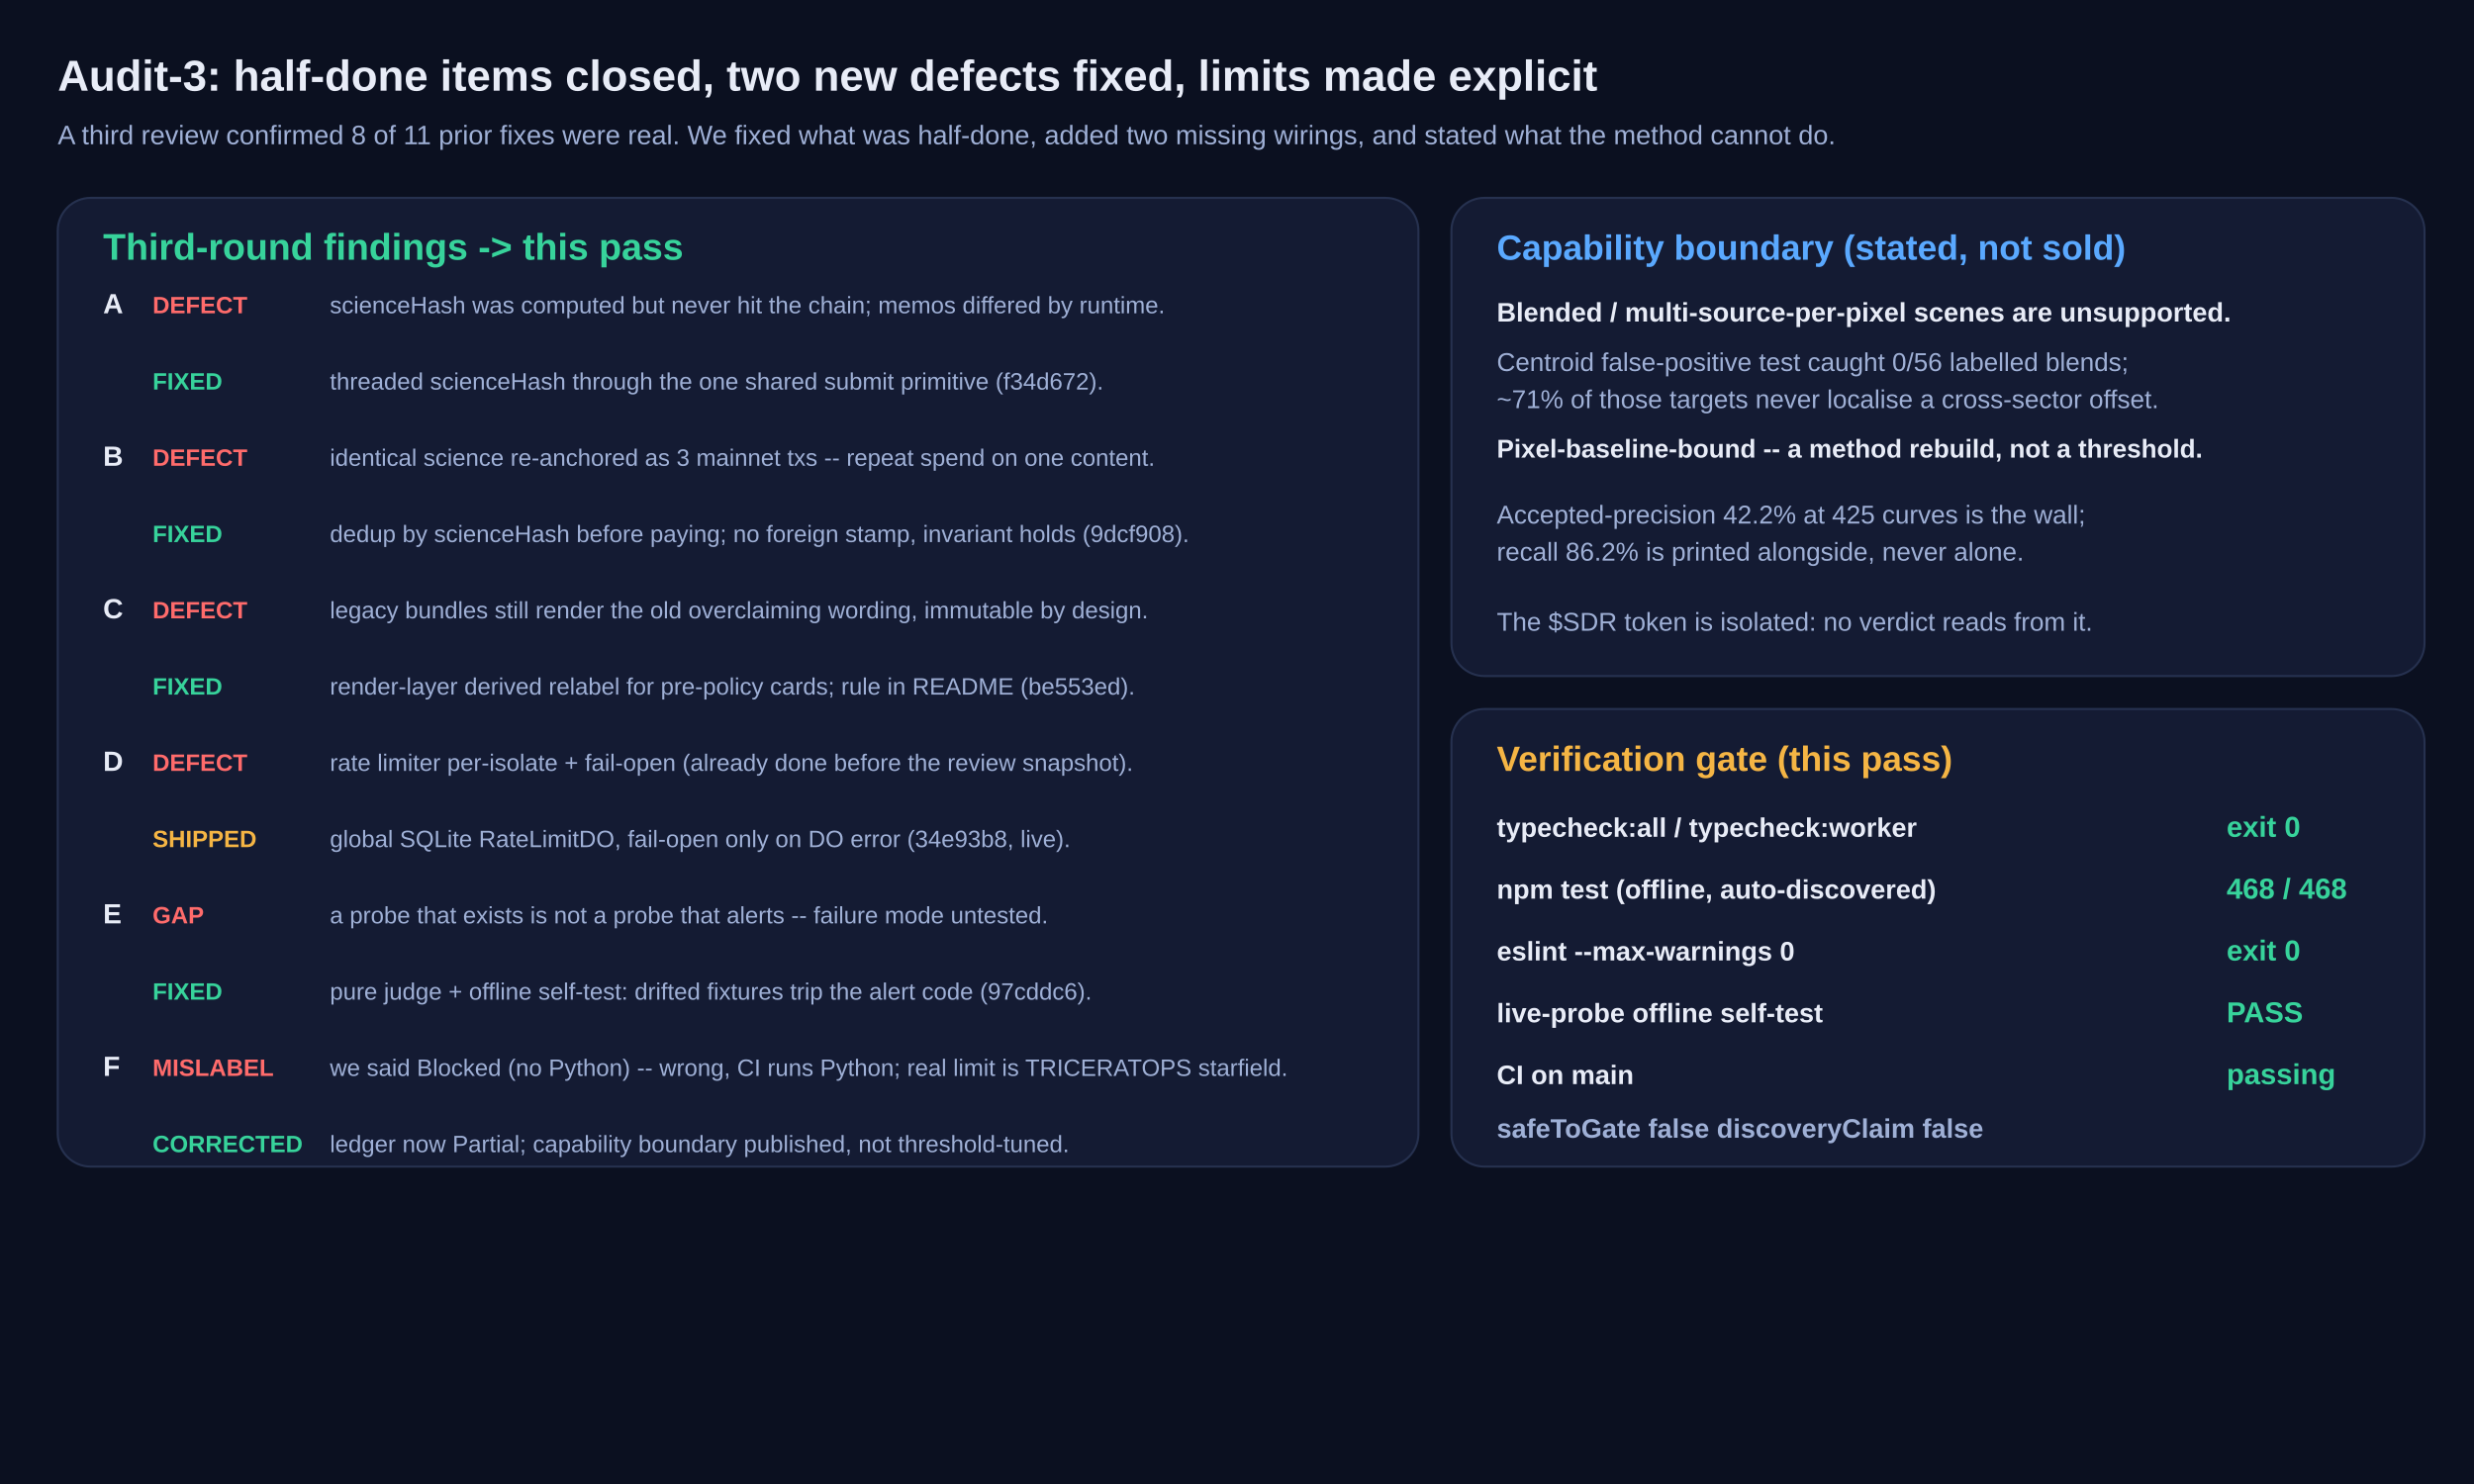
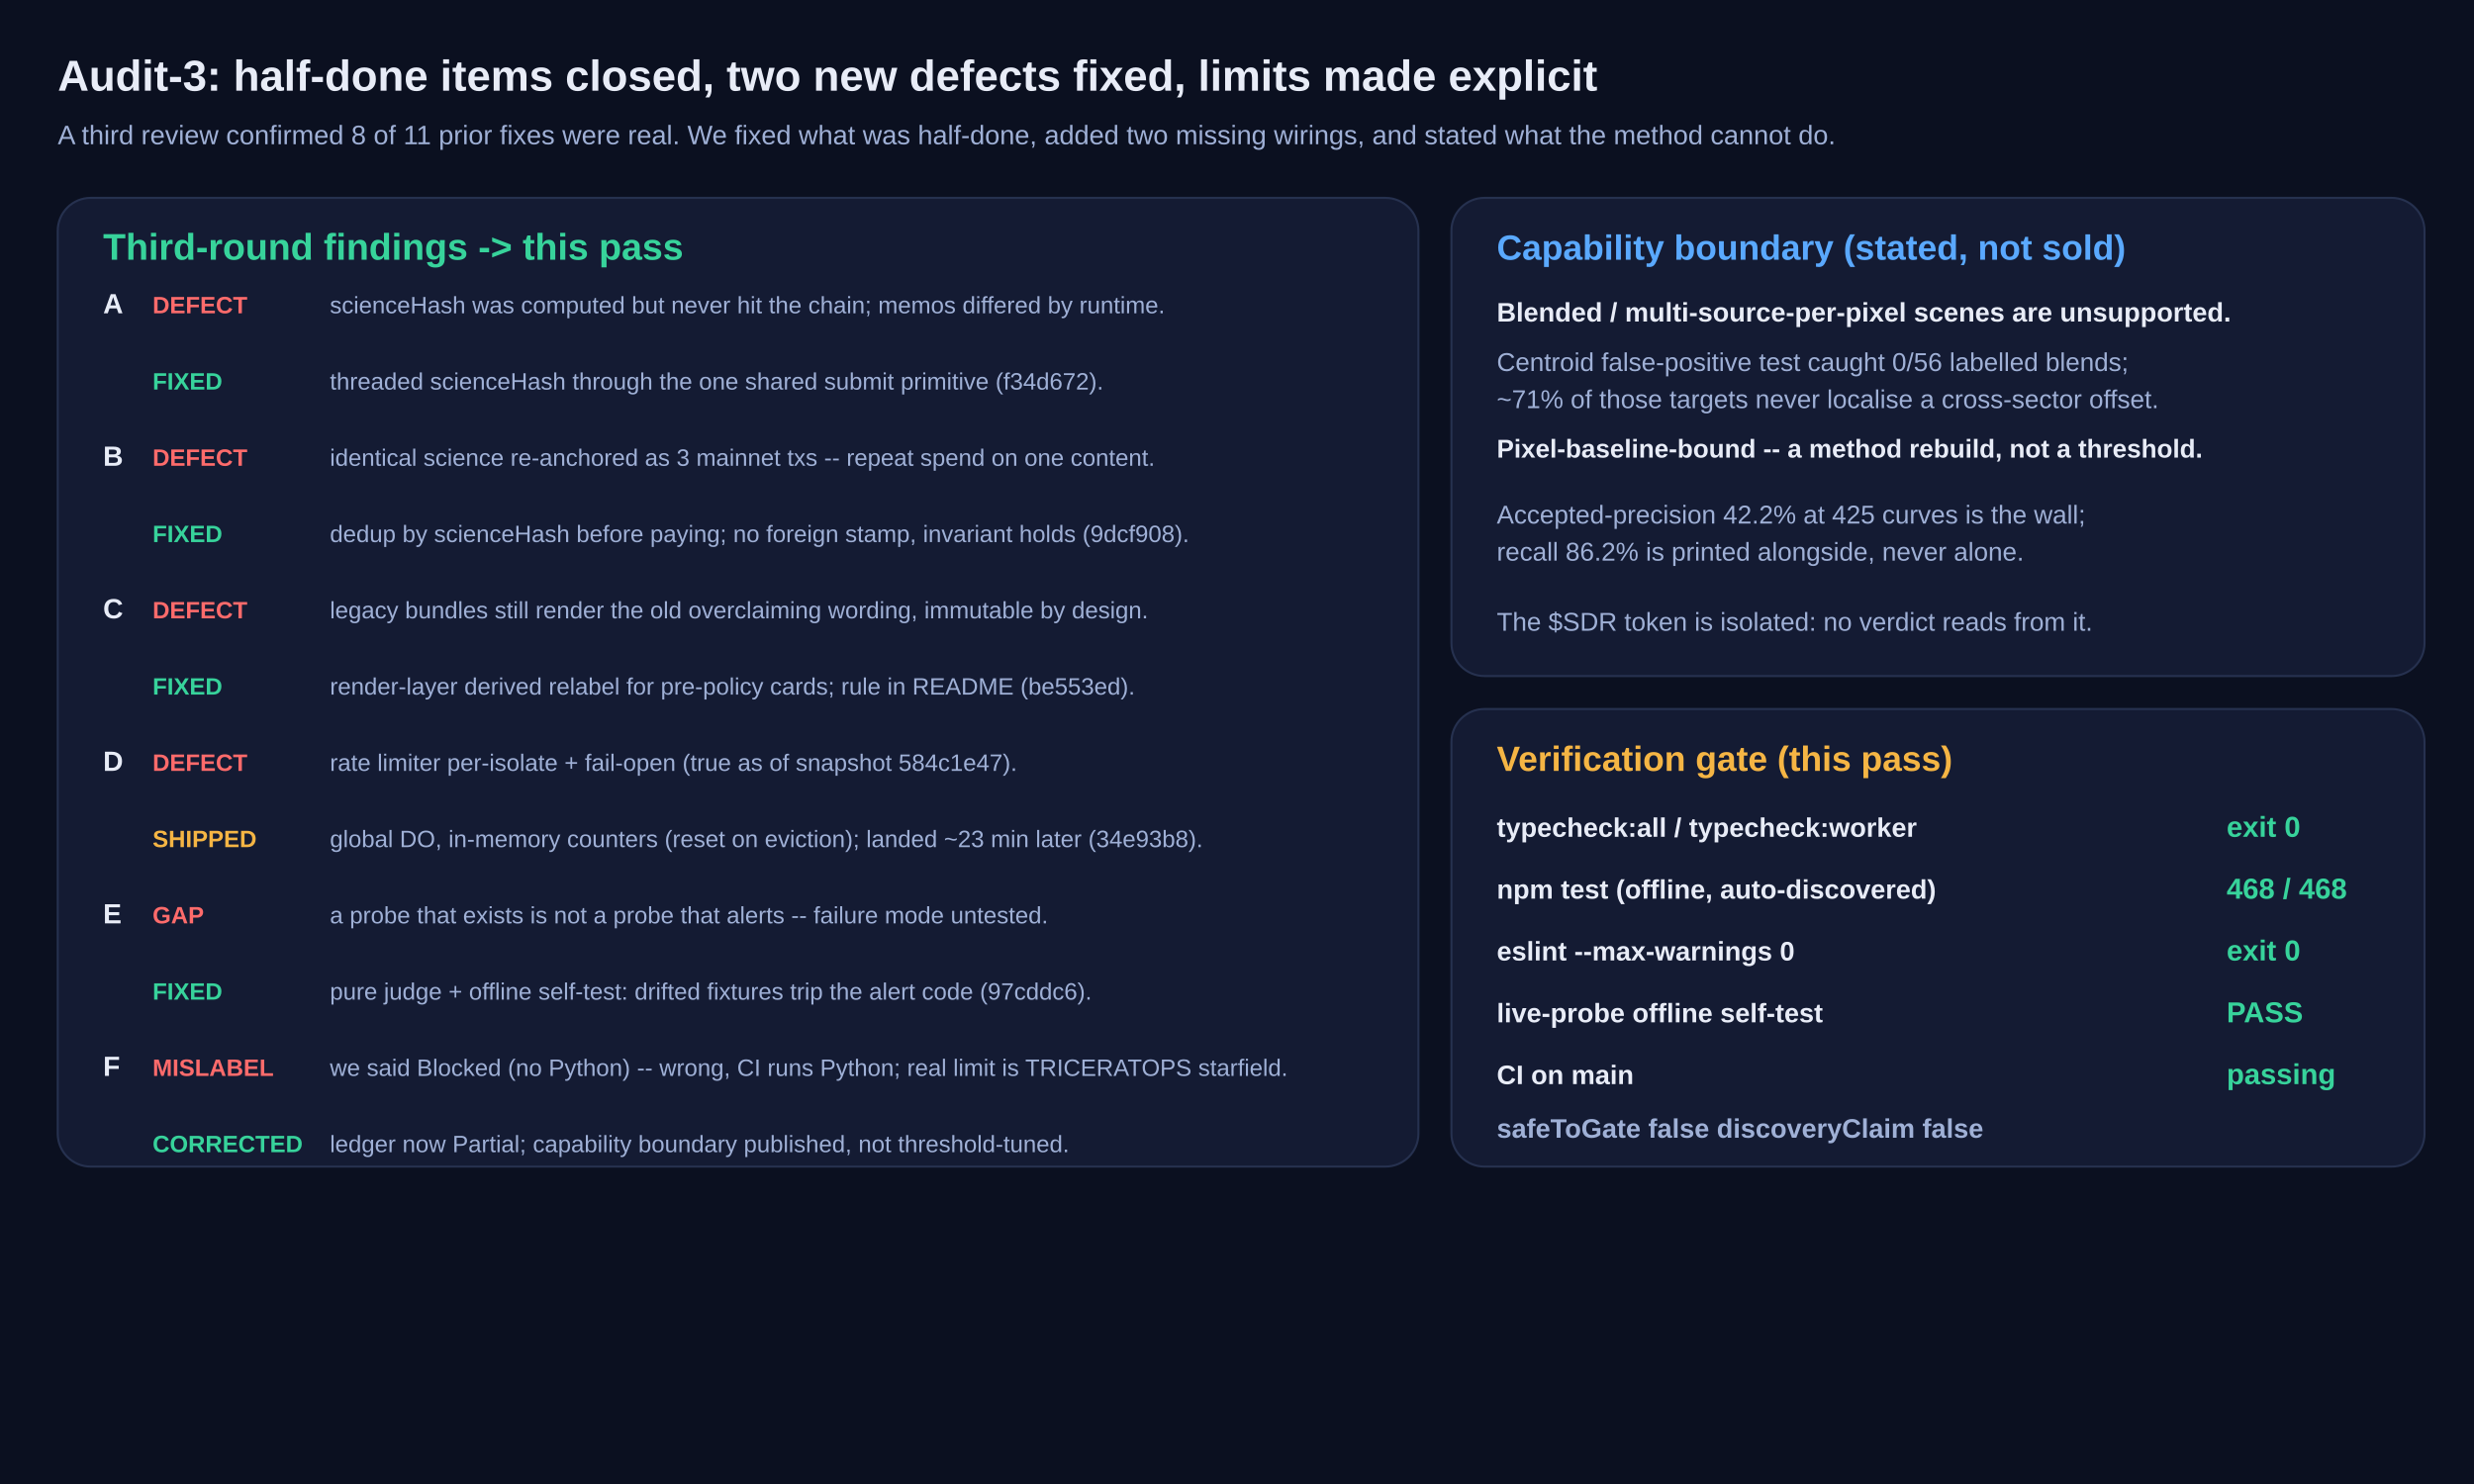
<svg xmlns="http://www.w3.org/2000/svg" width="1200" height="720" viewBox="0 0 1200 720">
  <rect width="1200" height="720" fill="#0b1020" />
  <text x="28" y="44" font-size="21" fill="#e8ecf7" font-weight="800" font-family="ui-sans-serif,system-ui,Arial">Audit-3: half-done items closed, two new defects fixed, limits made explicit</text>
  <text x="28" y="70" font-size="13" fill="#9fb0d6" font-weight="400" font-family="ui-sans-serif,system-ui,Arial">A third review confirmed 8 of 11 prior fixes were real. We fixed what was half-done, added two missing wirings, and stated what the method cannot do.</text>
  <rect x="28" y="96" width="660" height="470" rx="16" fill="#141b33" stroke="#26314f" />
  <text x="50" y="126" font-size="18" fill="#37d39b" font-weight="800" font-family="ui-sans-serif,system-ui,Arial">Third-round findings -&gt; this pass</text>
  <text x="50" y="152" font-size="13.5" fill="#e8ecf7" font-weight="800" font-family="ui-sans-serif,system-ui,Arial">A</text>
  <text x="74" y="152" font-size="11.5" fill="#ff6b6b" font-weight="800" font-family="ui-sans-serif,system-ui,Arial">DEFECT</text>
  <text x="160" y="152" font-size="11.5" fill="#9fb0d6" font-weight="400" font-family="ui-sans-serif,system-ui,Arial">scienceHash was computed but never hit the chain; memos differed by runtime.</text>
  <text x="74" y="189" font-size="11.5" fill="#37d39b" font-weight="800" font-family="ui-sans-serif,system-ui,Arial">FIXED</text>
  <text x="160" y="189" font-size="11.5" fill="#9fb0d6" font-weight="400" font-family="ui-sans-serif,system-ui,Arial">threaded scienceHash through the one shared submit primitive (f34d672).</text>
  <text x="50" y="226" font-size="13.5" fill="#e8ecf7" font-weight="800" font-family="ui-sans-serif,system-ui,Arial">B</text>
  <text x="74" y="226" font-size="11.5" fill="#ff6b6b" font-weight="800" font-family="ui-sans-serif,system-ui,Arial">DEFECT</text>
  <text x="160" y="226" font-size="11.5" fill="#9fb0d6" font-weight="400" font-family="ui-sans-serif,system-ui,Arial">identical science re-anchored as 3 mainnet txs -- repeat spend on one content.</text>
  <text x="74" y="263" font-size="11.5" fill="#37d39b" font-weight="800" font-family="ui-sans-serif,system-ui,Arial">FIXED</text>
  <text x="160" y="263" font-size="11.5" fill="#9fb0d6" font-weight="400" font-family="ui-sans-serif,system-ui,Arial">dedup by scienceHash before paying; no foreign stamp, invariant holds (9dcf908).</text>
  <text x="50" y="300" font-size="13.5" fill="#e8ecf7" font-weight="800" font-family="ui-sans-serif,system-ui,Arial">C</text>
  <text x="74" y="300" font-size="11.5" fill="#ff6b6b" font-weight="800" font-family="ui-sans-serif,system-ui,Arial">DEFECT</text>
  <text x="160" y="300" font-size="11.5" fill="#9fb0d6" font-weight="400" font-family="ui-sans-serif,system-ui,Arial">legacy bundles still render the old overclaiming wording, immutable by design.</text>
  <text x="74" y="337" font-size="11.5" fill="#37d39b" font-weight="800" font-family="ui-sans-serif,system-ui,Arial">FIXED</text>
  <text x="160" y="337" font-size="11.5" fill="#9fb0d6" font-weight="400" font-family="ui-sans-serif,system-ui,Arial">render-layer derived relabel for pre-policy cards; rule in README (be553ed).</text>
  <text x="50" y="374" font-size="13.5" fill="#e8ecf7" font-weight="800" font-family="ui-sans-serif,system-ui,Arial">D</text>
  <text x="74" y="374" font-size="11.5" fill="#ff6b6b" font-weight="800" font-family="ui-sans-serif,system-ui,Arial">DEFECT</text>
-   <text x="160" y="374" font-size="11.5" fill="#9fb0d6" font-weight="400" font-family="ui-sans-serif,system-ui,Arial">rate limiter per-isolate + fail-open (already done before the review snapshot).</text>
+   <text x="160" y="374" font-size="11.5" fill="#9fb0d6" font-weight="400" font-family="ui-sans-serif,system-ui,Arial">rate limiter per-isolate + fail-open (true as of snapshot 584c1e47).</text>
  <text x="74" y="411" font-size="11.5" fill="#f5b544" font-weight="800" font-family="ui-sans-serif,system-ui,Arial">SHIPPED</text>
-   <text x="160" y="411" font-size="11.5" fill="#9fb0d6" font-weight="400" font-family="ui-sans-serif,system-ui,Arial">global SQLite RateLimitDO, fail-open only on DO error (34e93b8, live).</text>
+   <text x="160" y="411" font-size="11.5" fill="#9fb0d6" font-weight="400" font-family="ui-sans-serif,system-ui,Arial">global DO, in-memory counters (reset on eviction); landed ~23 min later (34e93b8).</text>
  <text x="50" y="448" font-size="13.5" fill="#e8ecf7" font-weight="800" font-family="ui-sans-serif,system-ui,Arial">E</text>
  <text x="74" y="448" font-size="11.5" fill="#ff6b6b" font-weight="800" font-family="ui-sans-serif,system-ui,Arial">GAP</text>
  <text x="160" y="448" font-size="11.5" fill="#9fb0d6" font-weight="400" font-family="ui-sans-serif,system-ui,Arial">a probe that exists is not a probe that alerts -- failure mode untested.</text>
  <text x="74" y="485" font-size="11.5" fill="#37d39b" font-weight="800" font-family="ui-sans-serif,system-ui,Arial">FIXED</text>
  <text x="160" y="485" font-size="11.5" fill="#9fb0d6" font-weight="400" font-family="ui-sans-serif,system-ui,Arial">pure judge + offline self-test: drifted fixtures trip the alert code (97cddc6).</text>
  <text x="50" y="522" font-size="13.5" fill="#e8ecf7" font-weight="800" font-family="ui-sans-serif,system-ui,Arial">F</text>
  <text x="74" y="522" font-size="11.5" fill="#ff6b6b" font-weight="800" font-family="ui-sans-serif,system-ui,Arial">MISLABEL</text>
  <text x="160" y="522" font-size="11.5" fill="#9fb0d6" font-weight="400" font-family="ui-sans-serif,system-ui,Arial">we said Blocked (no Python) -- wrong, CI runs Python; real limit is TRICERATOPS starfield.</text>
  <text x="74" y="559" font-size="11.5" fill="#37d39b" font-weight="800" font-family="ui-sans-serif,system-ui,Arial">CORRECTED</text>
  <text x="160" y="559" font-size="11.5" fill="#9fb0d6" font-weight="400" font-family="ui-sans-serif,system-ui,Arial">ledger now Partial; capability boundary published, not threshold-tuned.</text>
  <rect x="704" y="96" width="472" height="232" rx="16" fill="#141b33" stroke="#26314f" />
  <text x="726" y="126" font-size="17" fill="#5aa9ff" font-weight="800" font-family="ui-sans-serif,system-ui,Arial">Capability boundary (stated, not sold)</text>
  <text x="726" y="156" font-size="13" fill="#e8ecf7" font-weight="700" font-family="ui-sans-serif,system-ui,Arial">Blended / multi-source-per-pixel scenes are unsupported.</text>
  <text x="726" y="180" font-size="12.5" fill="#9fb0d6" font-weight="400" font-family="ui-sans-serif,system-ui,Arial">Centroid false-positive test caught 0/56 labelled blends;</text>
  <text x="726" y="198" font-size="12.5" fill="#9fb0d6" font-weight="400" font-family="ui-sans-serif,system-ui,Arial">~71% of those targets never localise a cross-sector offset.</text>
  <text x="726" y="222" font-size="12.5" fill="#e8ecf7" font-weight="600" font-family="ui-sans-serif,system-ui,Arial">Pixel-baseline-bound -- a method rebuild, not a threshold.</text>
  <text x="726" y="254" font-size="12.5" fill="#9fb0d6" font-weight="400" font-family="ui-sans-serif,system-ui,Arial">Accepted-precision 42.2% at 425 curves is the wall;</text>
  <text x="726" y="272" font-size="12.5" fill="#9fb0d6" font-weight="400" font-family="ui-sans-serif,system-ui,Arial">recall 86.2% is printed alongside, never alone.</text>
  <text x="726" y="306" font-size="12.5" fill="#9fb0d6" font-weight="400" font-family="ui-sans-serif,system-ui,Arial">The $SDR token is isolated: no verdict reads from it.</text>
  <rect x="704" y="344" width="472" height="222" rx="16" fill="#141b33" stroke="#26314f" />
  <text x="726" y="374" font-size="17" fill="#f5b544" font-weight="800" font-family="ui-sans-serif,system-ui,Arial">Verification gate (this pass)</text>
  <text x="726" y="406" font-size="13" fill="#e8ecf7" font-weight="600" font-family="ui-sans-serif,system-ui,Arial">typecheck:all / typecheck:worker</text>
  <text x="1080" y="406" font-size="14" fill="#37d39b" font-weight="800" font-family="ui-sans-serif,system-ui,Arial">exit 0</text>
  <text x="726" y="436" font-size="13" fill="#e8ecf7" font-weight="600" font-family="ui-sans-serif,system-ui,Arial">npm test (offline, auto-discovered)</text>
  <text x="1080" y="436" font-size="14" fill="#37d39b" font-weight="800" font-family="ui-sans-serif,system-ui,Arial">468 / 468</text>
  <text x="726" y="466" font-size="13" fill="#e8ecf7" font-weight="600" font-family="ui-sans-serif,system-ui,Arial">eslint --max-warnings 0</text>
  <text x="1080" y="466" font-size="14" fill="#37d39b" font-weight="800" font-family="ui-sans-serif,system-ui,Arial">exit 0</text>
  <text x="726" y="496" font-size="13" fill="#e8ecf7" font-weight="600" font-family="ui-sans-serif,system-ui,Arial">live-probe offline self-test</text>
  <text x="1080" y="496" font-size="14" fill="#37d39b" font-weight="800" font-family="ui-sans-serif,system-ui,Arial">PASS</text>
  <text x="726" y="526" font-size="13" fill="#e8ecf7" font-weight="600" font-family="ui-sans-serif,system-ui,Arial">CI on main</text>
  <text x="1080" y="526" font-size="14" fill="#37d39b" font-weight="800" font-family="ui-sans-serif,system-ui,Arial">passing</text>
  <text x="726" y="552" font-size="13" fill="#9fb0d6" font-weight="700" font-family="ui-sans-serif,system-ui,Arial">safeToGate false   discoveryClaim false</text>
</svg>
